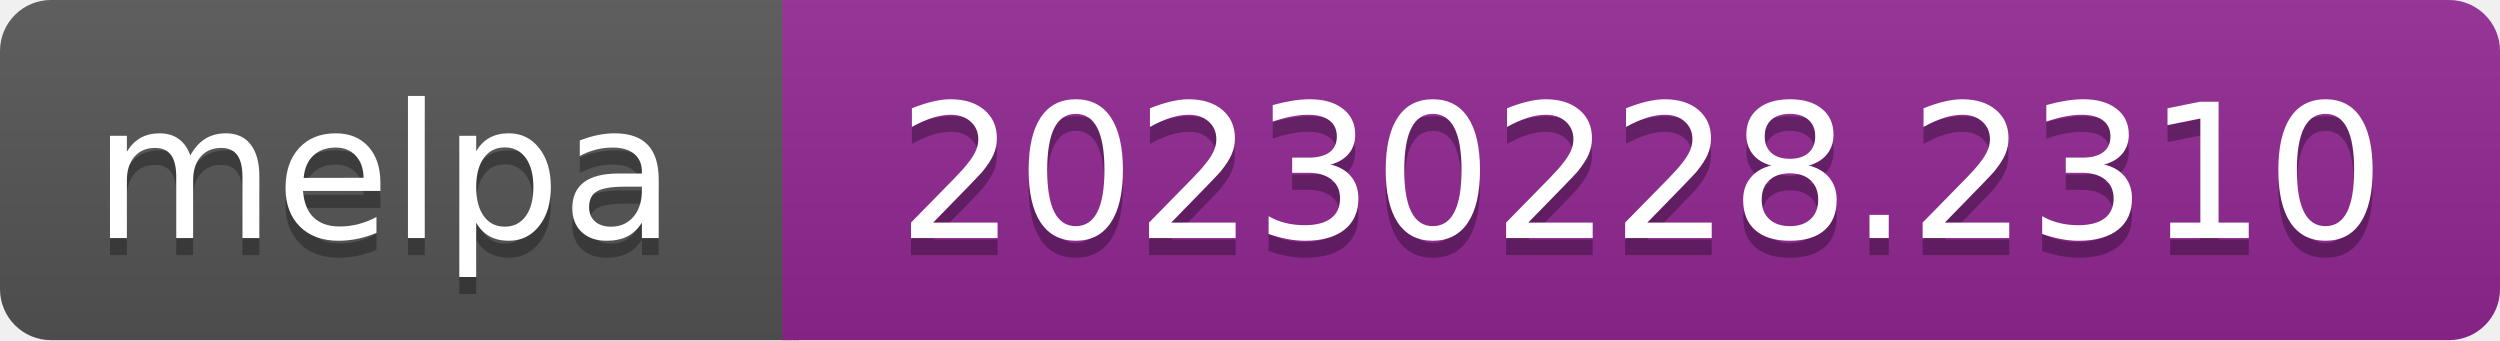
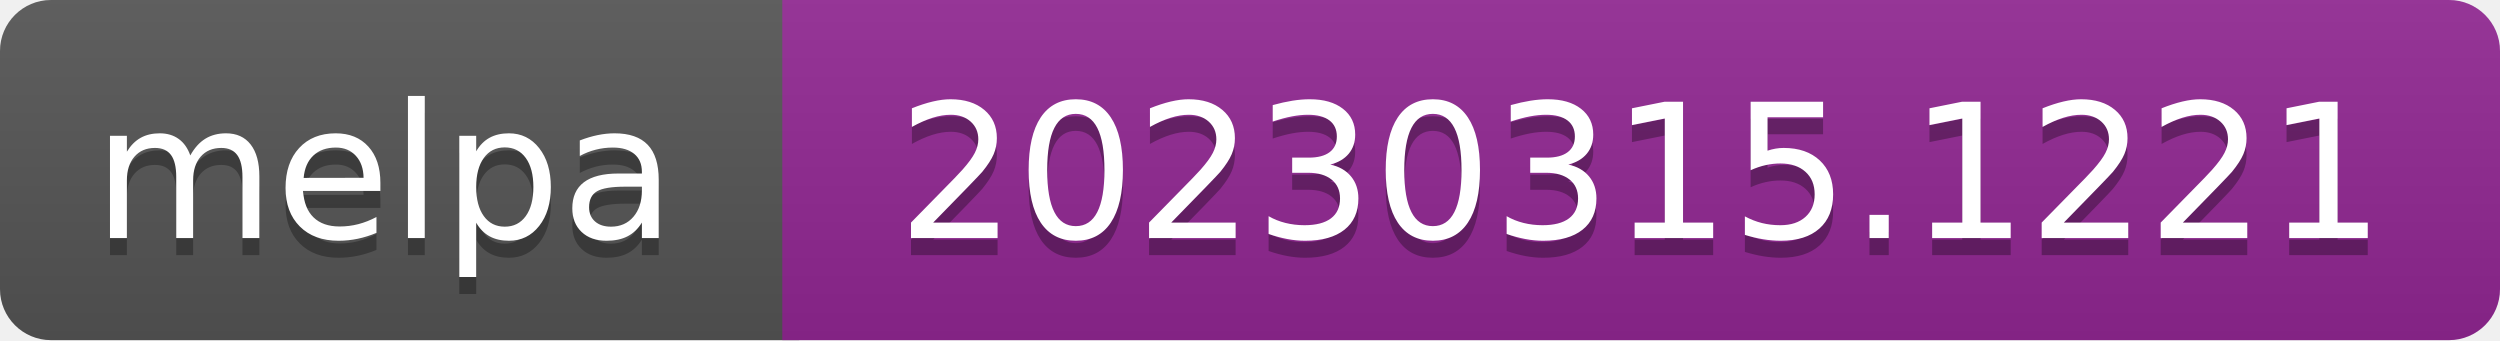
- <svg xmlns="http://www.w3.org/2000/svg" width="147" height="20" role="img" aria-label="melpa: 20230228.2310">
+ <svg xmlns="http://www.w3.org/2000/svg" width="147" height="20" role="img" aria-label="melpa: 20230315.1221">
  <linearGradient id="s" x2="0" y2="100%">
    <stop offset="0" stop-color="#bbb" stop-opacity=".1" />
    <stop offset="1" stop-opacity=".1" />
  </linearGradient>
  <clipPath id="r">
    <rect width="147" height="20" rx="3" fill="#fff" />
  </clipPath>
  <g clip-path="url(#r)">
    <rect width="47" height="20" fill="#555" />
    <rect x="46" width="147" height="20" fill="#922793" />
    <rect width="147" height="20" fill="url(#s)" />
  </g>
  <g fill="#fff" text-anchor="middle" font-family="Verdana,Geneva,DejaVu Sans,sans-serif" font-size="110" text-rendering="geometricPrecision">
    <text aria-hidden="true" x="226" y="150" fill="#010101" fill-opacity=".3" transform="scale(.1)" textLength="343">melpa</text>
    <text x="226" y="140" transform="scale(.1)" fill="#fff" textLength="343">melpa</text>
-     <text aria-hidden="true" x="965" y="150" fill="#010101" fill-opacity=".3" transform="scale(.1)" textLength="875">20230228.2310</text>
-     <text x="965" y="140" transform="scale(.1)" fill="#fff" textLength="875">20230228.2310</text>
+     <text aria-hidden="true" x="965" y="150" fill="#010101" fill-opacity=".3" transform="scale(.1)" textLength="875">20230315.1221</text>
+     <text x="965" y="140" transform="scale(.1)" fill="#fff" textLength="875">20230315.1221</text>
  </g>
</svg>
